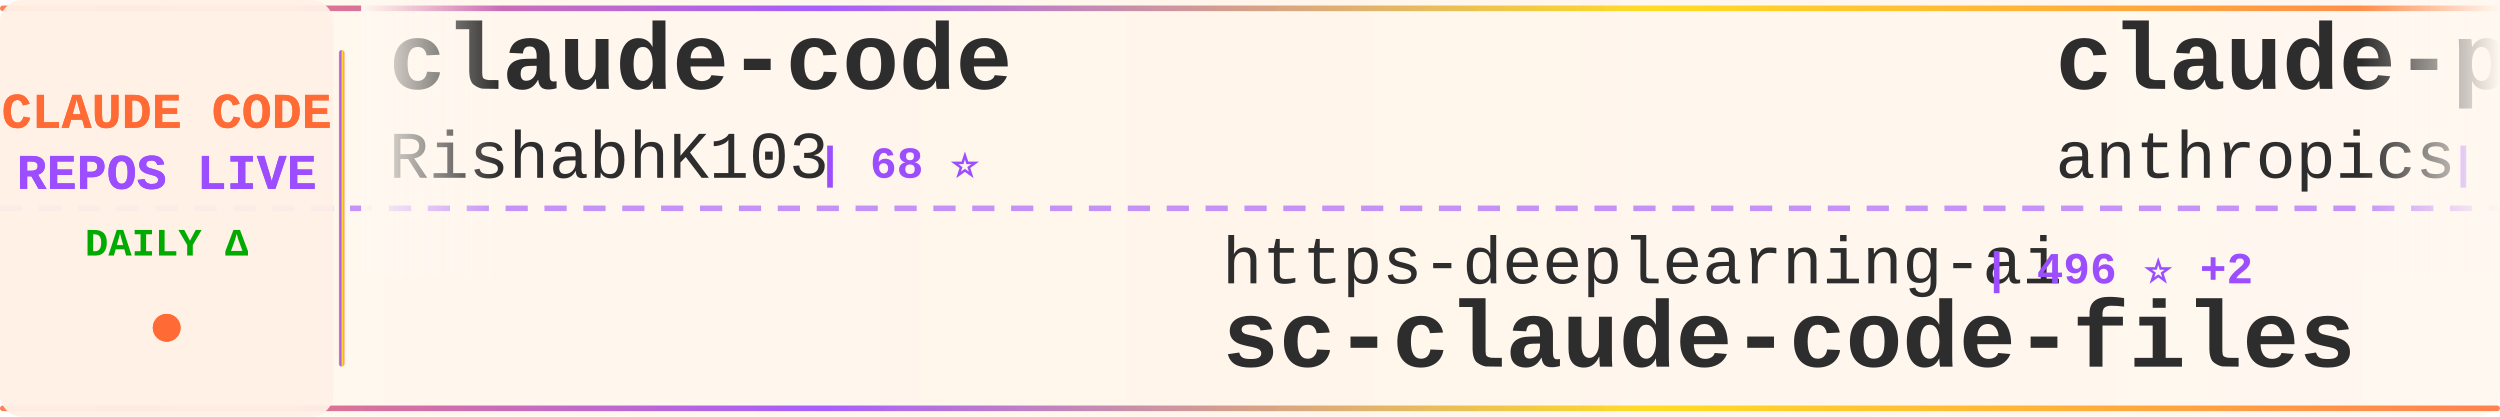
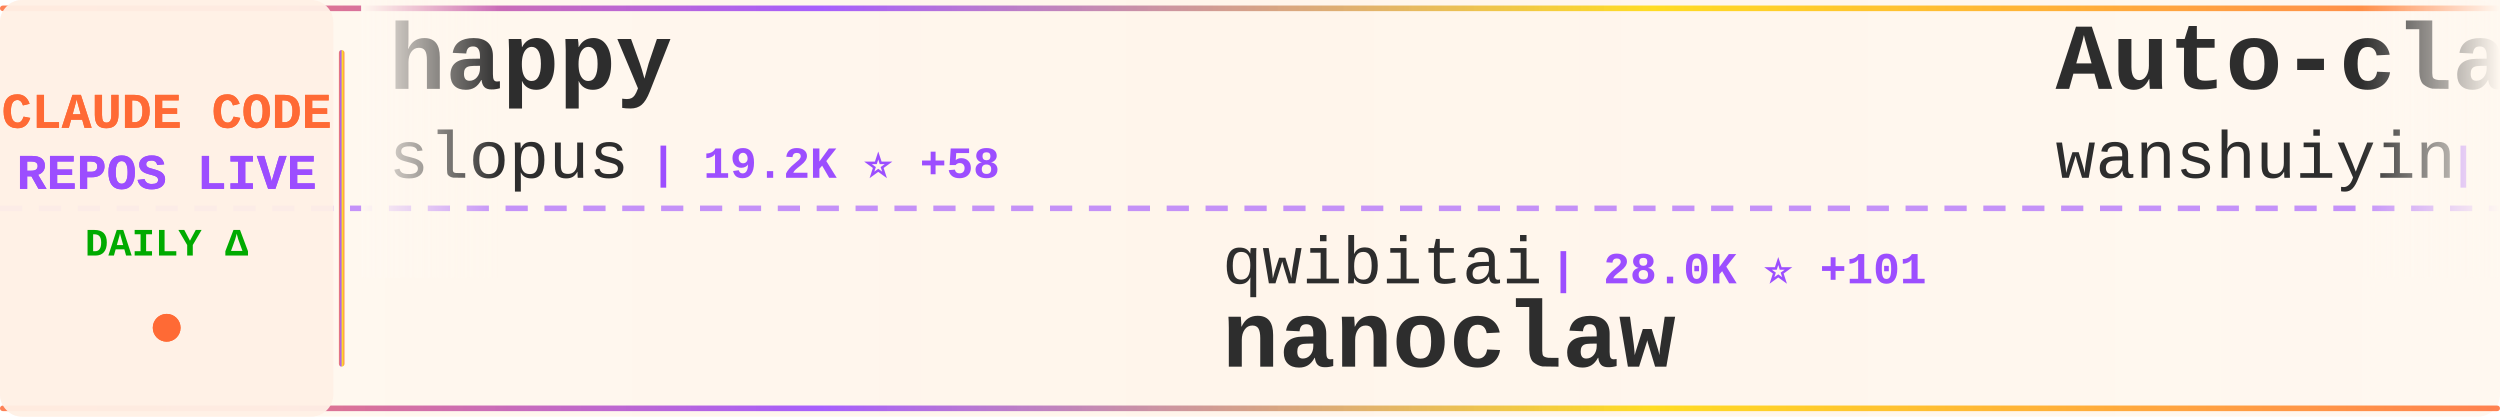
<svg xmlns="http://www.w3.org/2000/svg" width="900" height="150">
  <defs>
    <linearGradient id="tickerBg" x1="0%" y1="0%" x2="100%" y2="0%">
      <stop offset="0%" style="stop-color:#fff8f0;stop-opacity:0.98" />
      <stop offset="50%" style="stop-color:#fff5eb;stop-opacity:1" />
      <stop offset="100%" style="stop-color:#fff8f0;stop-opacity:0.98" />
    </linearGradient>
    <linearGradient id="borderGrad" x1="0%" y1="0%" x2="100%" y2="0%">
      <stop offset="0%" style="stop-color:#FF6B35;stop-opacity:0.85">
        <animate attributeName="stop-opacity" values="0.85;1;0.85" dur="2s" repeatCount="indefinite" />
      </stop>
      <stop offset="33%" style="stop-color:#9C4EFF;stop-opacity:0.9">
        <animate attributeName="stop-opacity" values="0.9;1;0.9" dur="2.2s" repeatCount="indefinite" />
      </stop>
      <stop offset="66%" style="stop-color:#FFD700;stop-opacity:0.85">
        <animate attributeName="stop-opacity" values="0.85;1;0.85" dur="1.8s" repeatCount="indefinite" />
      </stop>
      <stop offset="100%" style="stop-color:#FF6B35;stop-opacity:0.85">
        <animate attributeName="stop-opacity" values="0.85;1;0.85" dur="2s" repeatCount="indefinite" />
      </stop>
    </linearGradient>
    <filter id="textGlow">
      <feGaussianBlur stdDeviation="0.15" result="coloredBlur" />
      <feMerge>
        <feMergeNode in="coloredBlur" />
        <feMergeNode in="SourceGraphic" />
      </feMerge>
    </filter>
    <filter id="metricGlow">
      <feGaussianBlur stdDeviation="0.2" result="coloredBlur" />
      <feMerge>
        <feMergeNode in="coloredBlur" />
        <feMergeNode in="SourceGraphic" />
      </feMerge>
    </filter>
    <linearGradient id="leftFade" x1="0%" y1="0%" x2="100%" y2="0%">
      <stop offset="0%" style="stop-color:#fff8f0;stop-opacity:1" />
      <stop offset="100%" style="stop-color:#fff8f0;stop-opacity:0" />
    </linearGradient>
    <linearGradient id="rightFade" x1="0%" y1="0%" x2="100%" y2="0%">
      <stop offset="0%" style="stop-color:#fff8f0;stop-opacity:0" />
      <stop offset="100%" style="stop-color:#fff8f0;stop-opacity:1" />
    </linearGradient>
  </defs>
  <rect width="900" height="150" fill="url(#tickerBg)" rx="8" />
  <rect x="0" y="2" width="900" height="2" fill="url(#borderGrad)" rx="1" />
  <rect x="0" y="146" width="900" height="2" fill="url(#borderGrad)" rx="1" />
  <line x1="0" y1="75" x2="900" y2="75" stroke="#9C4EFF" stroke-width="2" stroke-dasharray="8 6" opacity="0.6" />
  <rect x="0" y="0" width="120" height="150" fill="#fff0e6" opacity="0.95" rx="8" />
  <text x="60" y="46" font-family="'Courier New', monospace" font-size="18" font-weight="bold" fill="#FF6B35" text-anchor="middle" filter="url(#textGlow)">
    CLAUDE CODE
  </text>
  <text x="60" y="68" font-family="'Courier New', monospace" font-size="18" font-weight="bold" fill="#9C4EFF" text-anchor="middle" filter="url(#textGlow)">
    REPOS LIVE
  </text>
  <text x="60" y="92" font-family="'Courier New', monospace" font-size="14" font-weight="bold" fill="#00aa00" text-anchor="middle">
    DAILY Δ
  </text>
  <circle cx="60" cy="118" r="5" fill="#FF6B35" filter="url(#metricGlow)">
    <animate attributeName="r" values="4;6;4" dur="1.5s" repeatCount="indefinite" />
    <animate attributeName="opacity" values="0.6;1;0.6" dur="1.5s" repeatCount="indefinite" />
  </circle>
  <rect x="122" y="18" width="2" height="114" fill="url(#borderGrad)" rx="1" />
  <clipPath id="tickerClip">
    <rect x="130" y="0" width="770" height="150" />
  </clipPath>
  <g clip-path="url(#tickerClip)">
    <g id="tickerItems">
      <animateTransform attributeName="transform" attributeType="XML" type="translate" from="0 0" to="-3000 0" dur="54s" repeatCount="indefinite" />
      <g transform="translate(0, 0)">
-         <text x="140" y="32" font-family="'Courier New', monospace" font-size="34" font-weight="bold" fill="#2d2d2d">claude-code</text>
-         <text x="140" y="64" font-family="'Courier New', monospace" font-size="24" font-weight="normal" fill="#2d2d2d" opacity="1.0">RishabhK103</text>
-         <text x="294" y="64" font-family="'Courier New', monospace" font-size="16" font-weight="bold" fill="#9C4EFF"> | 68 ⭐</text>
+         <text x="140" y="32" font-family="'Courier New', monospace" font-size="34" font-weight="bold" fill="#2d2d2d">happy</text>
+         <text x="140" y="64" font-family="'Courier New', monospace" font-size="24" font-weight="normal" fill="#2d2d2d" opacity="1.0">slopus</text>
+         <text x="234" y="64" font-family="'Courier New', monospace" font-size="16" font-weight="bold" fill="#9C4EFF"> | 19.2K ⭐ +58</text>
      </g>
      <g transform="translate(300, 0)">
+         <text x="140" y="102" font-family="'Courier New', monospace" font-size="24" font-weight="normal" fill="#2d2d2d" opacity="1.0">qwibitai</text>
+         <text x="258" y="102" font-family="'Courier New', monospace" font-size="16" font-weight="bold" fill="#9C4EFF"> | 28.0K ⭐ +101</text>
+         <text x="140" y="132" font-family="'Courier New', monospace" font-size="34" font-weight="bold" fill="#2d2d2d">nanoclaw</text>
+       </g>
+       <g transform="translate(600, 0)">
+         <text x="140" y="32" font-family="'Courier New', monospace" font-size="34" font-weight="bold" fill="#2d2d2d">Auto-claude-code-researc...</text>
+         <text x="140" y="64" font-family="'Courier New', monospace" font-size="24" font-weight="normal" fill="#2d2d2d" opacity="1.0">wanshuiyin</text>
+         <text x="282" y="64" font-family="'Courier New', monospace" font-size="16" font-weight="bold" fill="#9C4EFF"> | 7.5K ⭐ +67</text>
+       </g>
+       <g transform="translate(900, 0)">
+         <text x="140" y="102" font-family="'Courier New', monospace" font-size="24" font-weight="normal" fill="#2d2d2d" opacity="1.0">fazxes</text>
+         <text x="234" y="102" font-family="'Courier New', monospace" font-size="16" font-weight="bold" fill="#9C4EFF"> | 211 ⭐</text>
+         <text x="140" y="132" font-family="'Courier New', monospace" font-size="34" font-weight="bold" fill="#2d2d2d">Claude-code</text>
+       </g>
+       <g transform="translate(1200, 0)">
+         <text x="140" y="32" font-family="'Courier New', monospace" font-size="34" font-weight="bold" fill="#2d2d2d">claude-code</text>
+         <text x="140" y="64" font-family="'Courier New', monospace" font-size="24" font-weight="normal" fill="#2d2d2d" opacity="1.0">isboyjc</text>
+         <text x="246" y="64" font-family="'Courier New', monospace" font-size="16" font-weight="bold" fill="#9C4EFF"> | 155 ⭐</text>
+       </g>
+       <g transform="translate(1500, 0)">
+         <text x="140" y="102" font-family="'Courier New', monospace" font-size="24" font-weight="normal" fill="#2d2d2d" opacity="1.0">luongnv89</text>
+         <text x="270" y="102" font-family="'Courier New', monospace" font-size="16" font-weight="bold" fill="#9C4EFF"> | 28.9K ⭐ +247</text>
+         <text x="140" y="132" font-family="'Courier New', monospace" font-size="34" font-weight="bold" fill="#2d2d2d">claude-howto</text>
+       </g>
+       <g transform="translate(1800, 0)">
+         <text x="140" y="32" font-family="'Courier New', monospace" font-size="34" font-weight="bold" fill="#2d2d2d">claude-code</text>
+         <text x="140" y="64" font-family="'Courier New', monospace" font-size="24" font-weight="normal" fill="#2d2d2d" opacity="1.0">T-Lab-CUHKSZ</text>
+         <text x="306" y="64" font-family="'Courier New', monospace" font-size="16" font-weight="bold" fill="#9C4EFF"> | 293 ⭐ +1</text>
+       </g>
+       <g transform="translate(2100, 0)">
        <text x="140" y="102" font-family="'Courier New', monospace" font-size="24" font-weight="normal" fill="#2d2d2d" opacity="1.0">https-deeplearning-ai</text>
        <text x="414" y="102" font-family="'Courier New', monospace" font-size="16" font-weight="bold" fill="#9C4EFF"> | 496 ⭐ +2</text>
        <text x="140" y="132" font-family="'Courier New', monospace" font-size="34" font-weight="bold" fill="#2d2d2d">sc-claude-code-files</text>
      </g>
-       <g transform="translate(600, 0)">
-         <text x="140" y="32" font-family="'Courier New', monospace" font-size="34" font-weight="bold" fill="#2d2d2d">claude-plugins-official</text>
-         <text x="140" y="64" font-family="'Courier New', monospace" font-size="24" font-weight="normal" fill="#2d2d2d" opacity="1.0">anthropics</text>
-         <text x="282" y="64" font-family="'Courier New', monospace" font-size="16" font-weight="bold" fill="#9C4EFF"> | 17.8K ⭐ +72</text>
-       </g>
-       <g transform="translate(900, 0)">
-         <text x="140" y="102" font-family="'Courier New', monospace" font-size="24" font-weight="normal" fill="#2d2d2d" opacity="1.0">ghuntley</text>
-         <text x="258" y="102" font-family="'Courier New', monospace" font-size="16" font-weight="bold" fill="#9C4EFF"> | 974 ⭐</text>
-         <text x="140" y="132" font-family="'Courier New', monospace" font-size="34" font-weight="bold" fill="#2d2d2d">claude-code-source-code-...</text>
-       </g>
-       <g transform="translate(1200, 0)">
-         <text x="140" y="32" font-family="'Courier New', monospace" font-size="34" font-weight="bold" fill="#2d2d2d">claude-code-base-action</text>
-         <text x="140" y="64" font-family="'Courier New', monospace" font-size="24" font-weight="normal" fill="#2d2d2d" opacity="1.0">anthropics</text>
-         <text x="282" y="64" font-family="'Courier New', monospace" font-size="16" font-weight="bold" fill="#9C4EFF"> | 800 ⭐</text>
-       </g>
-       <g transform="translate(1500, 0)">
-         <text x="140" y="102" font-family="'Courier New', monospace" font-size="24" font-weight="normal" fill="#2d2d2d" opacity="1.0">VoltAgent</text>
-         <text x="270" y="102" font-family="'Courier New', monospace" font-size="16" font-weight="bold" fill="#9C4EFF"> | 18.3K ⭐ +110</text>
-         <text x="140" y="132" font-family="'Courier New', monospace" font-size="34" font-weight="bold" fill="#2d2d2d">awesome-claude-code-suba...</text>
-       </g>
-       <g transform="translate(1800, 0)">
-         <text x="140" y="32" font-family="'Courier New', monospace" font-size="34" font-weight="bold" fill="#2d2d2d">claude-code-hub</text>
-         <text x="140" y="64" font-family="'Courier New', monospace" font-size="24" font-weight="normal" fill="#2d2d2d" opacity="1.0">ding113</text>
-         <text x="246" y="64" font-family="'Courier New', monospace" font-size="16" font-weight="bold" fill="#9C4EFF"> | 2.7K ⭐ +12</text>
-       </g>
-       <g transform="translate(2100, 0)">
-         <text x="140" y="102" font-family="'Courier New', monospace" font-size="24" font-weight="normal" fill="#2d2d2d" opacity="1.0">luongnv89</text>
-         <text x="270" y="102" font-family="'Courier New', monospace" font-size="16" font-weight="bold" fill="#9C4EFF"> | 28.9K ⭐ +247</text>
-         <text x="140" y="132" font-family="'Courier New', monospace" font-size="34" font-weight="bold" fill="#2d2d2d">claude-howto</text>
-       </g>
      <g transform="translate(2400, 0)">
-         <text x="140" y="32" font-family="'Courier New', monospace" font-size="34" font-weight="bold" fill="#2d2d2d">claude-coder</text>
-         <text x="140" y="64" font-family="'Courier New', monospace" font-size="24" font-weight="normal" fill="#2d2d2d" opacity="1.0">kodu-ai</text>
-         <text x="246" y="64" font-family="'Courier New', monospace" font-size="16" font-weight="bold" fill="#9C4EFF"> | 5.3K ⭐</text>
+         <text x="140" y="32" font-family="'Courier New', monospace" font-size="34" font-weight="bold" fill="#2d2d2d">claude-code-sourcemap</text>
+         <text x="140" y="64" font-family="'Courier New', monospace" font-size="24" font-weight="normal" fill="#2d2d2d" opacity="1.0">ChinaSiro</text>
+         <text x="270" y="64" font-family="'Courier New', monospace" font-size="16" font-weight="bold" fill="#9C4EFF"> | 9.0K ⭐ +15</text>
      </g>
      <g transform="translate(2700, 0)">
-         <text x="140" y="102" font-family="'Courier New', monospace" font-size="24" font-weight="normal" fill="#2d2d2d" opacity="1.0">zstmfhy</text>
-         <text x="246" y="102" font-family="'Courier New', monospace" font-size="16" font-weight="bold" fill="#9C4EFF"> | 190 ⭐</text>
-         <text x="140" y="132" font-family="'Courier New', monospace" font-size="34" font-weight="bold" fill="#2d2d2d">Claude-code</text>
+         <text x="140" y="102" font-family="'Courier New', monospace" font-size="24" font-weight="normal" fill="#2d2d2d" opacity="1.0">chauncygu</text>
+         <text x="270" y="102" font-family="'Courier New', monospace" font-size="16" font-weight="bold" fill="#9C4EFF"> | 2.3K ⭐ +12</text>
+         <text x="140" y="132" font-family="'Courier New', monospace" font-size="34" font-weight="bold" fill="#2d2d2d">collection-claude-code-s...</text>
      </g>
      <g transform="translate(3000, 0)">
-         <text x="140" y="32" font-family="'Courier New', monospace" font-size="34" font-weight="bold" fill="#2d2d2d">claude-code</text>
-         <text x="140" y="64" font-family="'Courier New', monospace" font-size="24" font-weight="normal" fill="#2d2d2d" opacity="1.0">RishabhK103</text>
-         <text x="294" y="64" font-family="'Courier New', monospace" font-size="16" font-weight="bold" fill="#9C4EFF"> | 68 ⭐</text>
+         <text x="140" y="32" font-family="'Courier New', monospace" font-size="34" font-weight="bold" fill="#2d2d2d">happy</text>
+         <text x="140" y="64" font-family="'Courier New', monospace" font-size="24" font-weight="normal" fill="#2d2d2d" opacity="1.0">slopus</text>
+         <text x="234" y="64" font-family="'Courier New', monospace" font-size="16" font-weight="bold" fill="#9C4EFF"> | 19.2K ⭐ +58</text>
      </g>
      <g transform="translate(3300, 0)">
-         <text x="140" y="102" font-family="'Courier New', monospace" font-size="24" font-weight="normal" fill="#2d2d2d" opacity="1.0">https-deeplearning-ai</text>
-         <text x="414" y="102" font-family="'Courier New', monospace" font-size="16" font-weight="bold" fill="#9C4EFF"> | 496 ⭐ +2</text>
-         <text x="140" y="132" font-family="'Courier New', monospace" font-size="34" font-weight="bold" fill="#2d2d2d">sc-claude-code-files</text>
+         <text x="140" y="102" font-family="'Courier New', monospace" font-size="24" font-weight="normal" fill="#2d2d2d" opacity="1.0">qwibitai</text>
+         <text x="258" y="102" font-family="'Courier New', monospace" font-size="16" font-weight="bold" fill="#9C4EFF"> | 28.0K ⭐ +101</text>
+         <text x="140" y="132" font-family="'Courier New', monospace" font-size="34" font-weight="bold" fill="#2d2d2d">nanoclaw</text>
      </g>
      <g transform="translate(3600, 0)">
-         <text x="140" y="32" font-family="'Courier New', monospace" font-size="34" font-weight="bold" fill="#2d2d2d">claude-plugins-official</text>
-         <text x="140" y="64" font-family="'Courier New', monospace" font-size="24" font-weight="normal" fill="#2d2d2d" opacity="1.0">anthropics</text>
-         <text x="282" y="64" font-family="'Courier New', monospace" font-size="16" font-weight="bold" fill="#9C4EFF"> | 17.8K ⭐ +72</text>
+         <text x="140" y="32" font-family="'Courier New', monospace" font-size="34" font-weight="bold" fill="#2d2d2d">Auto-claude-code-researc...</text>
+         <text x="140" y="64" font-family="'Courier New', monospace" font-size="24" font-weight="normal" fill="#2d2d2d" opacity="1.0">wanshuiyin</text>
+         <text x="282" y="64" font-family="'Courier New', monospace" font-size="16" font-weight="bold" fill="#9C4EFF"> | 7.5K ⭐ +67</text>
      </g>
      <g transform="translate(3900, 0)">
-         <text x="140" y="102" font-family="'Courier New', monospace" font-size="24" font-weight="normal" fill="#2d2d2d" opacity="1.0">ghuntley</text>
-         <text x="258" y="102" font-family="'Courier New', monospace" font-size="16" font-weight="bold" fill="#9C4EFF"> | 974 ⭐</text>
-         <text x="140" y="132" font-family="'Courier New', monospace" font-size="34" font-weight="bold" fill="#2d2d2d">claude-code-source-code-...</text>
+         <text x="140" y="102" font-family="'Courier New', monospace" font-size="24" font-weight="normal" fill="#2d2d2d" opacity="1.0">fazxes</text>
+         <text x="234" y="102" font-family="'Courier New', monospace" font-size="16" font-weight="bold" fill="#9C4EFF"> | 211 ⭐</text>
+         <text x="140" y="132" font-family="'Courier New', monospace" font-size="34" font-weight="bold" fill="#2d2d2d">Claude-code</text>
      </g>
    </g>
  </g>
  <rect x="130" y="0" width="50" height="100" fill="url(#leftFade)" />
  <rect x="850" y="0" width="50" height="100" fill="url(#rightFade)" />
</svg>
